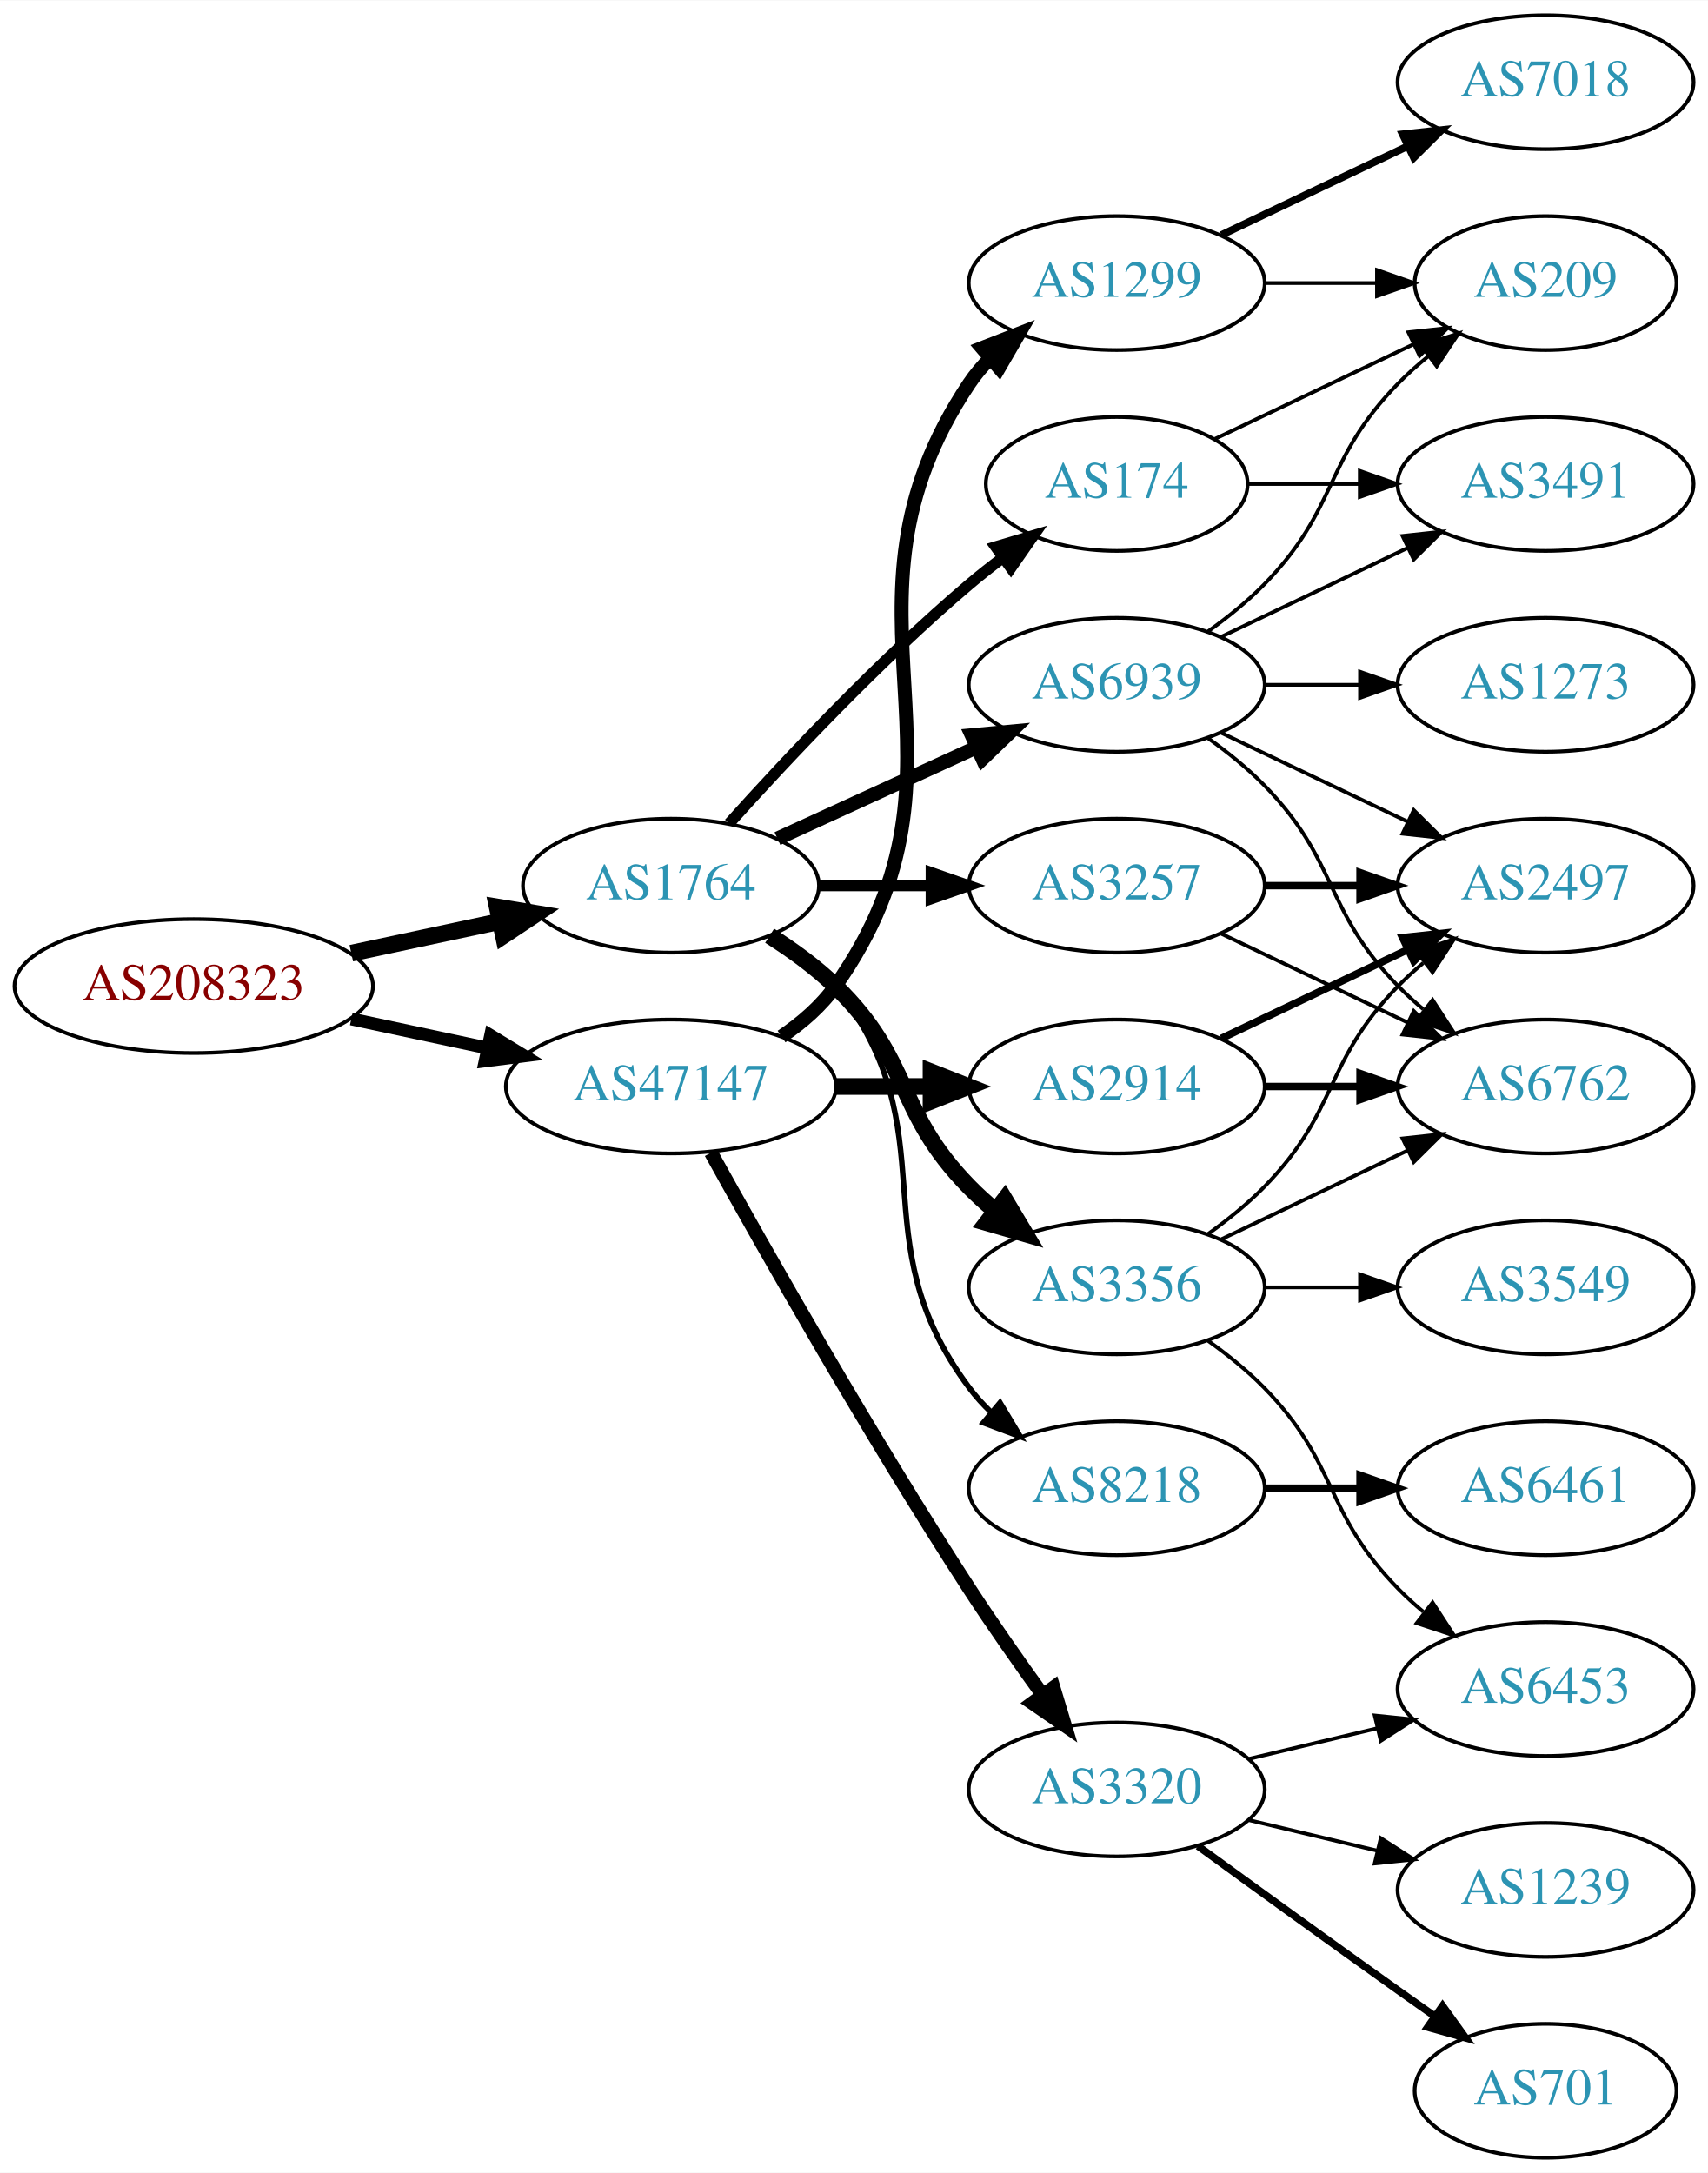
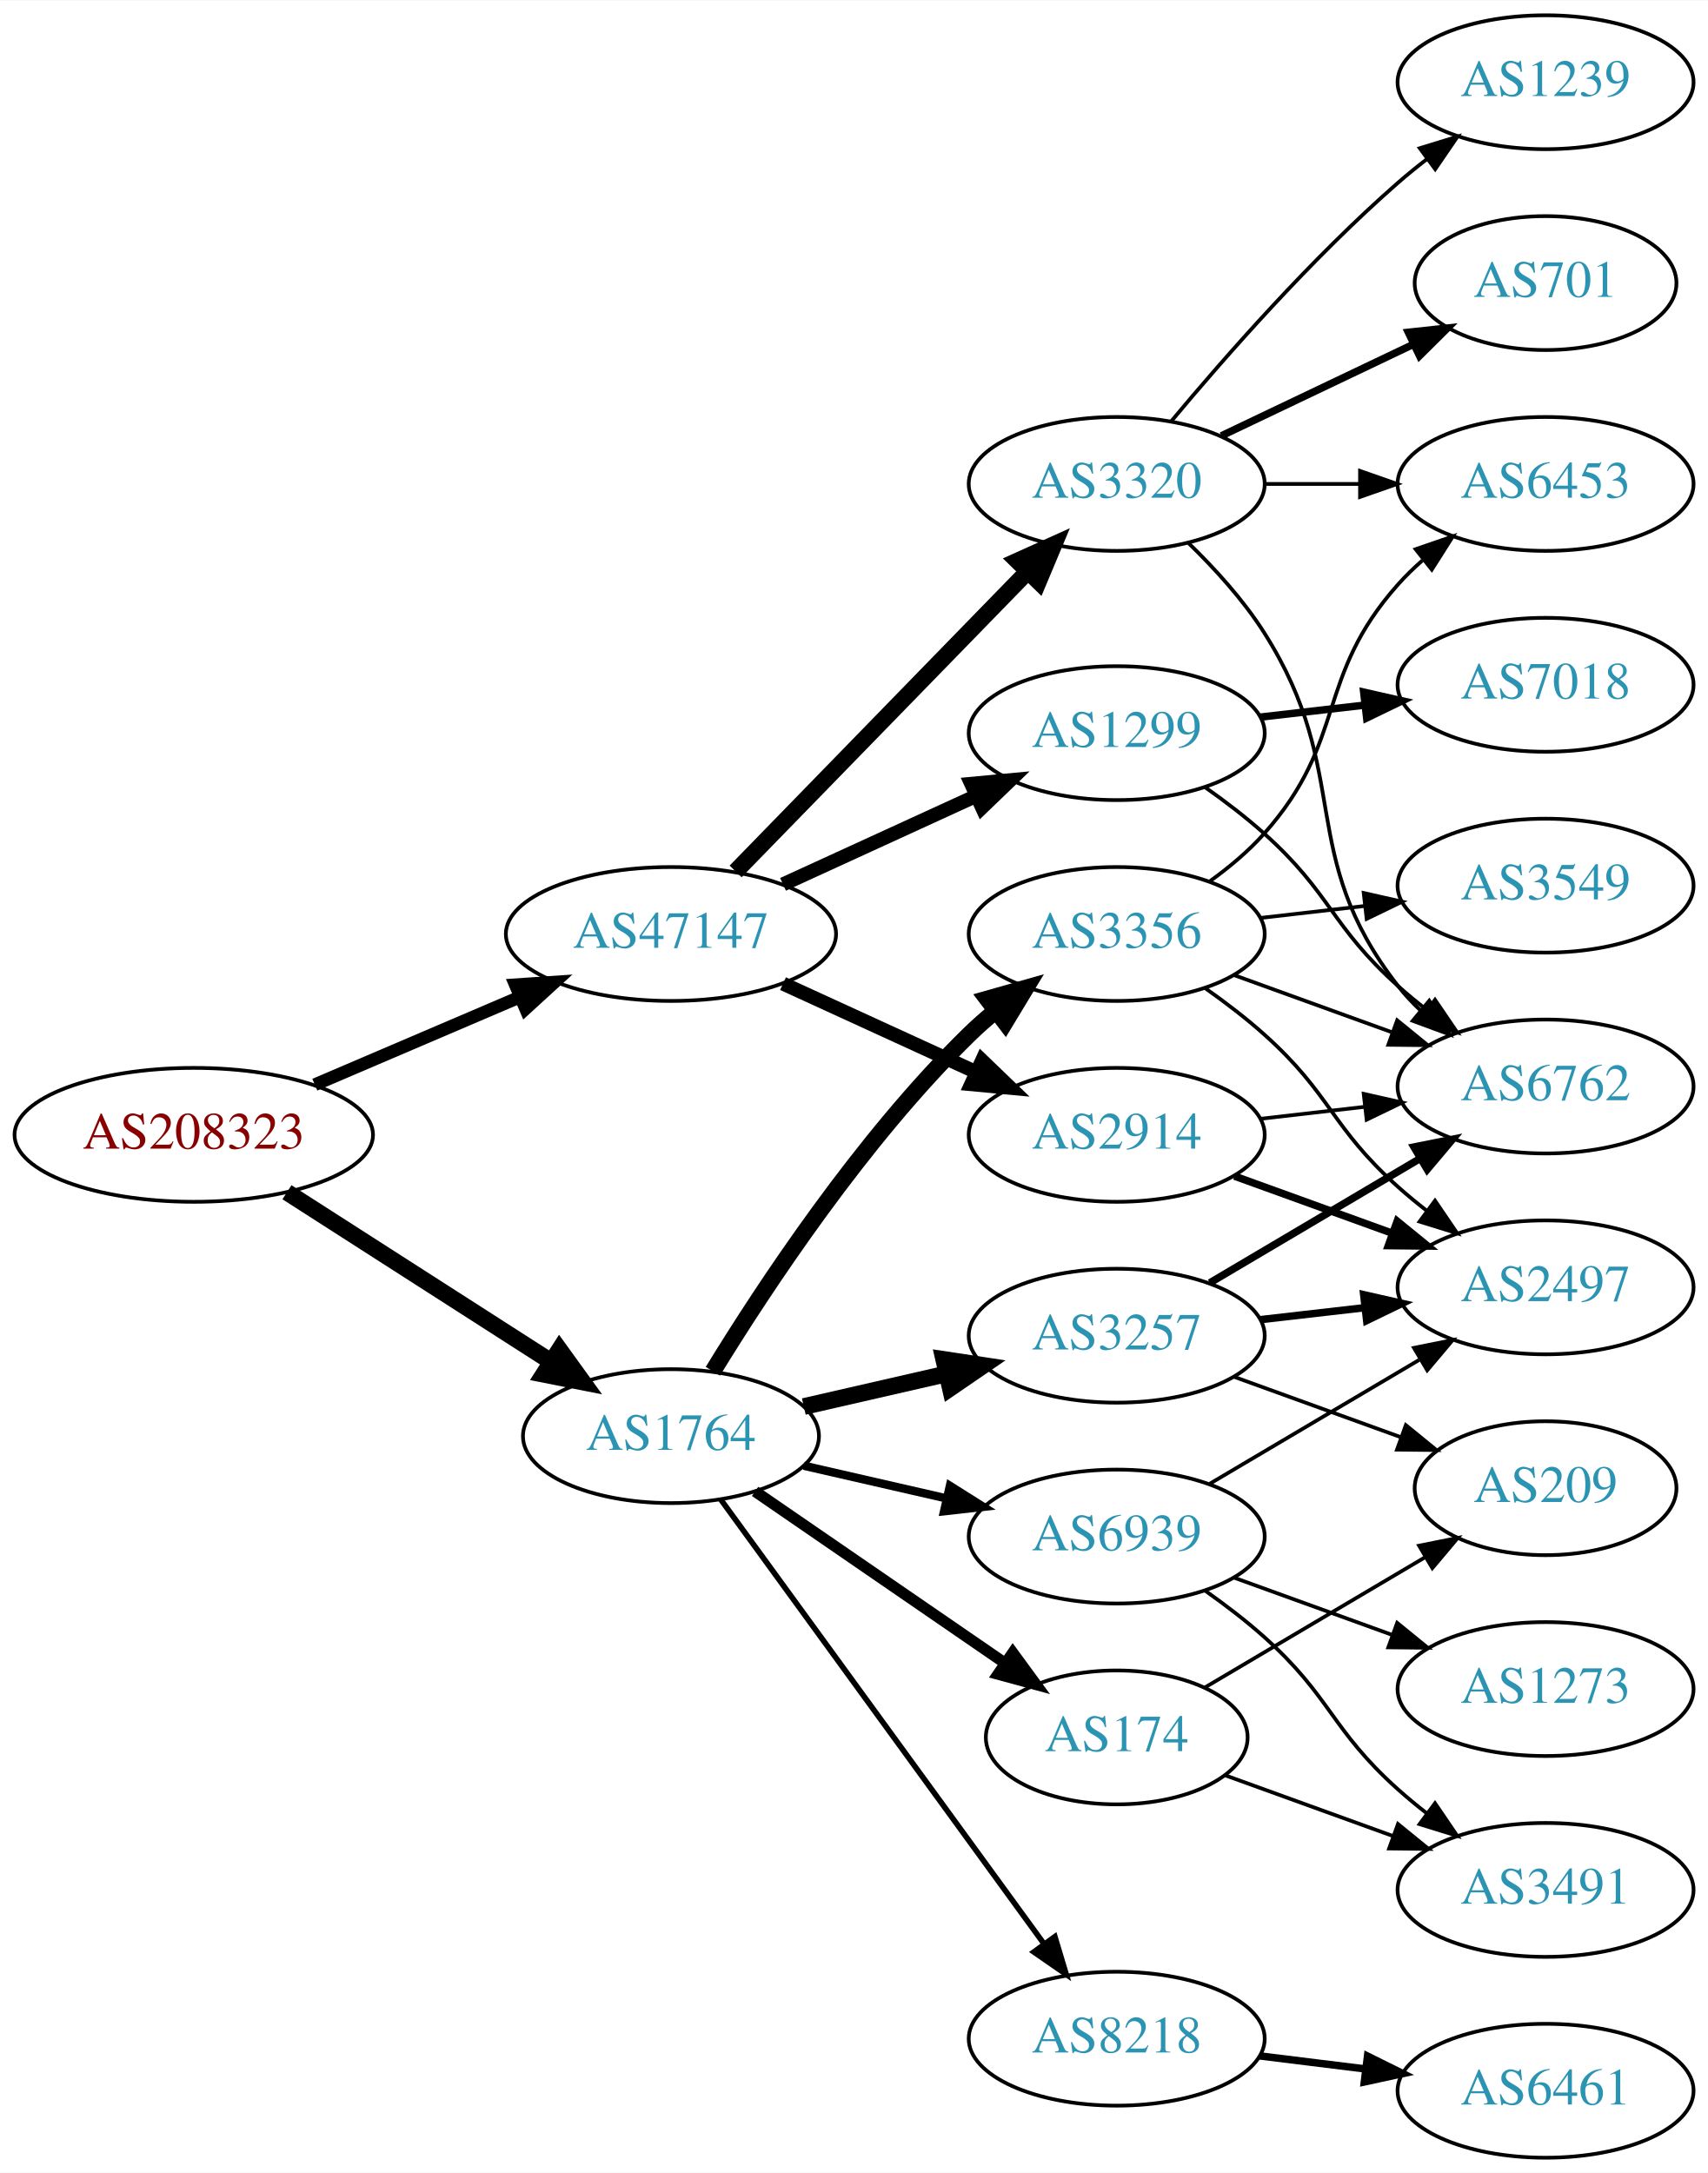
<svg xmlns="http://www.w3.org/2000/svg" xmlns:xlink="http://www.w3.org/1999/xlink" width="459pt" height="584pt" viewBox="0.00 0.00 459.17 584.00">
  <g id="graph0" class="graph" transform="scale(1 1) rotate(0) translate(4 580)">
    <polygon fill="white" stroke="none" points="-4,4 -4,-580 455.17,-580 455.17,4 -4,4" />
    <g id="node1" class="node">
      <g id="a_node1">
        <a xlink:href="/asn/208323" xlink:title="AS208323 ~ ZVR: 1254016365 [AT]">
-           <ellipse fill="#ffffff" stroke="black" cx="48.096" cy="-315" rx="48.192" ry="18" />
-           <text text-anchor="middle" x="48.096" y="-311.3" font-family="Times,serif" font-size="14.00" fill="#880000">AS208323</text>
+           <ellipse fill="#ffffff" stroke="black" cx="48.096" cy="-275" rx="48.192" ry="18" />
+           <text text-anchor="middle" x="48.096" y="-271.3" font-family="Times,serif" font-size="14.00" fill="#880000">AS208323</text>
        </a>
      </g>
    </g>
    <g id="node2" class="node">
      <g id="a_node2">
        <a xlink:href="/asn/1764" xlink:title="AS1764 ~ NEXTLAYER-AS [AT]">
-           <ellipse fill="#ffffff" stroke="black" cx="176.388" cy="-342" rx="39.794" ry="18" />
-           <text text-anchor="middle" x="176.388" y="-338.3" font-family="Times,serif" font-size="14.00" fill="#2c94b3">AS1764</text>
+           <ellipse fill="#ffffff" stroke="black" cx="176.388" cy="-194" rx="39.794" ry="18" />
+           <text text-anchor="middle" x="176.388" y="-190.3" font-family="Times,serif" font-size="14.00" fill="#2c94b3">AS1764</text>
        </a>
      </g>
    </g>
    <g id="edge1" class="edge">
-       <path fill="none" stroke="black" stroke-width="4.5" d="M90.448,-323.841C103.163,-326.559 117.222,-329.565 130.181,-332.335" />
-       <polygon fill="black" stroke="black" stroke-width="4.5" points="129.69,-336.257 140.292,-334.497 131.336,-328.556 129.69,-336.257" />
+       <path fill="none" stroke="black" stroke-width="4.5" d="M73.147,-259.574C93.276,-246.664 122.141,-228.151 144.071,-214.085" />
+       <polygon fill="black" stroke="black" stroke-width="4.5" points="146.408,-217.264 152.7,-208.551 142.156,-210.636 146.408,-217.264" />
    </g>
    <g id="node3" class="node">
      <g id="a_node3">
        <a xlink:href="/asn/47147" xlink:title="AS47147 ~ ANEXIA Internetdienstleistungs GmbH [AT]">
-           <ellipse fill="#ffffff" stroke="black" cx="176.388" cy="-288" rx="44.393" ry="18" />
-           <text text-anchor="middle" x="176.388" y="-284.3" font-family="Times,serif" font-size="14.00" fill="#2c94b3">AS47147</text>
+           <ellipse fill="#ffffff" stroke="black" cx="176.388" cy="-329" rx="44.393" ry="18" />
+           <text text-anchor="middle" x="176.388" y="-325.3" font-family="Times,serif" font-size="14.00" fill="#2c94b3">AS47147</text>
        </a>
      </g>
    </g>
    <g id="edge2" class="edge">
-       <path fill="none" stroke="black" stroke-width="3.429" d="M90.448,-306.159C102.138,-303.66 114.964,-300.918 127.027,-298.339" />
-       <polygon fill="black" stroke="black" stroke-width="3.429" points="127.891,-301.733 136.939,-296.22 126.428,-294.888 127.891,-301.733" />
+       <path fill="none" stroke="black" stroke-width="3.429" d="M80.639,-288.487C97.283,-295.604 117.873,-304.408 135.604,-311.989" />
+       <polygon fill="black" stroke="black" stroke-width="3.429" points="134.545,-315.343 145.116,-316.057 137.297,-308.907 134.545,-315.343" />
    </g>
    <g id="node4" class="node">
      <g id="a_node4">
-         <a xlink:href="/asn/8218" xlink:title="AS8218 ~ legacy Neotelecoms [FR]">
-           <ellipse fill="#ffffff" stroke="black" cx="296.23" cy="-180" rx="39.794" ry="18" />
-           <text text-anchor="middle" x="296.23" y="-176.3" font-family="Times,serif" font-size="14.00" fill="#2c94b3">AS8218</text>
+         <a xlink:href="/asn/3356" xlink:title="AS3356 ~ Level 3 Parent, LLC [US]">
+           <ellipse fill="#ffffff" stroke="black" cx="296.23" cy="-329" rx="39.794" ry="18" />
+           <text text-anchor="middle" x="296.23" y="-325.3" font-family="Times,serif" font-size="14.00" fill="#2c94b3">AS3356</text>
        </a>
      </g>
    </g>
    <g id="edge3" class="edge">
-       <path fill="none" stroke="black" stroke-width="1.5" d="M204.359,-329.145C210.347,-325.28 216.207,-320.559 220.584,-315 251.882,-275.246 226.312,-247.542 256.584,-207 258.328,-204.664 260.336,-202.455 262.499,-200.383" />
-       <polygon fill="black" stroke="black" stroke-width="1.5" points="264.858,-202.973 270.299,-193.882 260.377,-197.595 264.858,-202.973" />
+       <path fill="none" stroke="black" stroke-width="4.5" d="M187.653,-211.44C201.462,-233.991 227.651,-273.722 256.584,-302 258.724,-304.092 261.041,-306.137 263.441,-308.106" />
+       <polygon fill="black" stroke="black" stroke-width="4.5" points="261.442,-311.533 271.782,-314.464 266.217,-305.27 261.442,-311.533" />
    </g>
    <g id="node5" class="node">
      <g id="a_node5">
-         <a xlink:href="/asn/3356" xlink:title="AS3356 ~ Level 3 Parent, LLC [US]">
-           <ellipse fill="#ffffff" stroke="black" cx="296.23" cy="-234" rx="39.794" ry="18" />
-           <text text-anchor="middle" x="296.23" y="-230.3" font-family="Times,serif" font-size="14.00" fill="#2c94b3">AS3356</text>
+         <a xlink:href="/asn/174" xlink:title="AS174 ~ Cogent Communications [US]">
+           <ellipse fill="#ffffff" stroke="black" cx="296.23" cy="-113" rx="35.194" ry="18" />
+           <text text-anchor="middle" x="296.23" y="-109.3" font-family="Times,serif" font-size="14.00" fill="#2c94b3">AS174</text>
        </a>
      </g>
    </g>
    <g id="edge4" class="edge">
-       <path fill="none" stroke="black" stroke-width="4.5" d="M202.917,-328.538C209.079,-324.638 215.381,-320.052 220.584,-315 241.277,-294.906 236.411,-281.617 256.584,-261 258.676,-258.861 260.96,-256.782 263.337,-254.79" />
-       <polygon fill="black" stroke="black" stroke-width="4.5" points="266.122,-257.614 271.636,-248.389 261.313,-251.379 266.122,-257.614" />
+       <path fill="none" stroke="black" stroke-width="3" d="M199.002,-179.143C217.839,-166.195 245.319,-147.307 266.095,-133.027" />
+       <polygon fill="black" stroke="black" stroke-width="3" points="268.285,-135.768 274.543,-127.219 264.32,-129.999 268.285,-135.768" />
    </g>
    <g id="node6" class="node">
      <g id="a_node6">
-         <a xlink:href="/asn/174" xlink:title="AS174 ~ Cogent Communications [US]">
-           <ellipse fill="#ffffff" stroke="black" cx="296.23" cy="-450" rx="35.194" ry="18" />
-           <text text-anchor="middle" x="296.23" y="-446.3" font-family="Times,serif" font-size="14.00" fill="#2c94b3">AS174</text>
+         <a xlink:href="/asn/8218" xlink:title="AS8218 ~ legacy Neotelecoms [FR]">
+           <ellipse fill="#ffffff" stroke="black" cx="296.23" cy="-32" rx="39.794" ry="18" />
+           <text text-anchor="middle" x="296.23" y="-28.3" font-family="Times,serif" font-size="14.00" fill="#2c94b3">AS8218</text>
        </a>
      </g>
    </g>
    <g id="edge5" class="edge">
-       <path fill="none" stroke="black" stroke-width="3" d="M192.034,-358.725C207.334,-375.765 232.432,-402.523 256.584,-423 259.436,-425.418 262.501,-427.833 265.612,-430.169" />
-       <polygon fill="black" stroke="black" stroke-width="3" points="263.685,-433.095 273.84,-436.116 267.785,-427.422 263.685,-433.095" />
+       <path fill="none" stroke="black" stroke-width="1.5" d="M189.776,-176.969C210.498,-148.483 252.301,-91.015 276.589,-57.626" />
+       <polygon fill="black" stroke="black" stroke-width="1.5" points="279.601,-59.436 282.653,-49.29 273.94,-55.318 279.601,-59.436" />
    </g>
    <g id="node7" class="node">
      <g id="a_node7">
        <a xlink:href="/asn/3257" xlink:title="AS3257 ~ GTT [DE]">
-           <ellipse fill="#ffffff" stroke="black" cx="296.23" cy="-342" rx="39.794" ry="18" />
-           <text text-anchor="middle" x="296.23" y="-338.3" font-family="Times,serif" font-size="14.00" fill="#2c94b3">AS3257</text>
+           <ellipse fill="#ffffff" stroke="black" cx="296.23" cy="-221" rx="39.794" ry="18" />
+           <text text-anchor="middle" x="296.23" y="-217.3" font-family="Times,serif" font-size="14.00" fill="#2c94b3">AS3257</text>
        </a>
      </g>
    </g>
    <g id="edge6" class="edge">
-       <path fill="none" stroke="black" stroke-width="3" d="M216.3,-342C225.854,-342 236.203,-342 246.166,-342" />
-       <polygon fill="black" stroke="black" stroke-width="3" points="246.358,-345.5 256.358,-342 246.358,-338.5 246.358,-345.5" />
+       <path fill="none" stroke="black" stroke-width="4.5" d="M212.107,-201.955C224.107,-204.704 237.728,-207.825 250.42,-210.733" />
+       <polygon fill="black" stroke="black" stroke-width="4.5" points="249.725,-214.613 260.352,-213.009 251.484,-206.937 249.725,-214.613" />
    </g>
    <g id="node8" class="node">
      <g id="a_node8">
        <a xlink:href="/asn/6939" xlink:title="AS6939 ~ Hurricane Electric LLC [US]">
-           <ellipse fill="#ffffff" stroke="black" cx="296.23" cy="-396" rx="39.794" ry="18" />
-           <text text-anchor="middle" x="296.23" y="-392.3" font-family="Times,serif" font-size="14.00" fill="#2c94b3">AS6939</text>
+           <ellipse fill="#ffffff" stroke="black" cx="296.23" cy="-167" rx="39.794" ry="18" />
+           <text text-anchor="middle" x="296.23" y="-163.3" font-family="Times,serif" font-size="14.00" fill="#2c94b3">AS6939</text>
        </a>
      </g>
    </g>
    <g id="edge7" class="edge">
-       <path fill="none" stroke="black" stroke-width="3.75" d="M205.016,-354.661C220.973,-361.973 241.244,-371.261 258.527,-379.181" />
-       <polygon fill="black" stroke="black" stroke-width="3.75" points="257.225,-382.435 267.774,-383.419 260.141,-376.071 257.225,-382.435" />
+       <path fill="none" stroke="black" stroke-width="2.25" d="M212.107,-186.045C224.107,-183.296 237.728,-180.175 250.42,-177.267" />
+       <polygon fill="black" stroke="black" stroke-width="2.25" points="251.386,-180.636 260.352,-174.991 249.823,-173.813 251.386,-180.636" />
    </g>
    <g id="node16" class="node">
      <g id="a_node16">
-         <a xlink:href="/asn/3320" xlink:title="AS3320 ~ DTAG [DE]">
-           <ellipse fill="#ffffff" stroke="black" cx="296.23" cy="-99" rx="39.794" ry="18" />
-           <text text-anchor="middle" x="296.23" y="-95.3" font-family="Times,serif" font-size="14.00" fill="#2c94b3">AS3320</text>
-         </a>
-       </g>
-     </g>
-     <g id="edge17" class="edge">
-       <path fill="none" stroke="black" stroke-width="3.75" d="M187.141,-270.217C201.616,-244.099 229.949,-194.023 256.584,-153 262.768,-143.474 269.916,-133.283 276.37,-124.349" />
-       <polygon fill="black" stroke="black" stroke-width="3.75" points="279.225,-126.374 282.291,-116.232 273.57,-122.249 279.225,-126.374" />
+         <a xlink:href="/asn/2914" xlink:title="AS2914 ~ NTT America, Inc. [US]">
+           <ellipse fill="#ffffff" stroke="black" cx="296.23" cy="-275" rx="39.794" ry="18" />
+           <text text-anchor="middle" x="296.23" y="-271.3" font-family="Times,serif" font-size="14.00" fill="#2c94b3">AS2914</text>
+         </a>
+       </g>
+     </g>
+     <g id="edge18" class="edge">
+       <path fill="none" stroke="black" stroke-width="3.75" d="M206.517,-315.652C222.128,-308.498 241.526,-299.609 258.198,-291.97" />
+       <polygon fill="black" stroke="black" stroke-width="3.75" points="260.017,-294.986 267.65,-287.638 257.101,-288.622 260.017,-294.986" />
    </g>
    <g id="node17" class="node">
      <g id="a_node17">
-         <a xlink:href="/asn/2914" xlink:title="AS2914 ~ NTT America, Inc. [US]">
-           <ellipse fill="#ffffff" stroke="black" cx="296.23" cy="-288" rx="39.794" ry="18" />
-           <text text-anchor="middle" x="296.23" y="-284.3" font-family="Times,serif" font-size="14.00" fill="#2c94b3">AS2914</text>
-         </a>
-       </g>
-     </g>
-     <g id="edge18" class="edge">
-       <path fill="none" stroke="black" stroke-width="4.5" d="M220.599,-288C228.911,-288 237.674,-288 246.156,-288" />
-       <polygon fill="black" stroke="black" stroke-width="4.5" points="246.315,-291.938 256.315,-288 246.315,-284.063 246.315,-291.938" />
+         <a xlink:href="/asn/3320" xlink:title="AS3320 ~ DTAG [DE]">
+           <ellipse fill="#ffffff" stroke="black" cx="296.23" cy="-450" rx="39.794" ry="18" />
+           <text text-anchor="middle" x="296.23" y="-446.3" font-family="Times,serif" font-size="14.00" fill="#2c94b3">AS3320</text>
+         </a>
+       </g>
+     </g>
+     <g id="edge19" class="edge">
+       <path fill="none" stroke="black" stroke-width="4.5" d="M193.773,-345.825C214.203,-366.802 249.241,-402.778 272.321,-426.477" />
+       <polygon fill="black" stroke="black" stroke-width="4.5" points="269.562,-429.288 279.36,-433.705 275.204,-423.794 269.562,-429.288" />
    </g>
    <g id="node18" class="node">
      <g id="a_node18">
        <a xlink:href="/asn/1299" xlink:title="AS1299 ~ Telia Carrier [EU]">
-           <ellipse fill="#ffffff" stroke="black" cx="296.23" cy="-504" rx="39.794" ry="18" />
-           <text text-anchor="middle" x="296.23" y="-500.3" font-family="Times,serif" font-size="14.00" fill="#2c94b3">AS1299</text>
-         </a>
-       </g>
-     </g>
-     <g id="edge19" class="edge">
-       <path fill="none" stroke="black" stroke-width="3.75" d="M206.114,-301.433C211.602,-305.146 216.806,-309.656 220.584,-315 263.163,-375.225 215.559,-415.706 256.584,-477 258.205,-479.423 260.124,-481.695 262.226,-483.81" />
-       <polygon fill="black" stroke="black" stroke-width="3.75" points="260.039,-486.546 269.911,-490.393 264.593,-481.229 260.039,-486.546" />
+           <ellipse fill="#ffffff" stroke="black" cx="296.23" cy="-383" rx="39.794" ry="18" />
+           <text text-anchor="middle" x="296.23" y="-379.3" font-family="Times,serif" font-size="14.00" fill="#2c94b3">AS1299</text>
+         </a>
+       </g>
+     </g>
+     <g id="edge20" class="edge">
+       <path fill="none" stroke="black" stroke-width="3.75" d="M206.517,-342.348C222.128,-349.502 241.526,-358.391 258.198,-366.03" />
+       <polygon fill="black" stroke="black" stroke-width="3.75" points="257.101,-369.378 267.65,-370.362 260.017,-363.014 257.101,-369.378" />
    </g>
    <g id="node9" class="node">
      <g id="a_node9">
-         <a xlink:href="/asn/6461" xlink:title="AS6461 ~ Zayo Bandwidth [US]">
-           <ellipse fill="#ffffff" stroke="black" cx="411.523" cy="-180" rx="39.794" ry="18" />
-           <text text-anchor="middle" x="411.523" y="-176.3" font-family="Times,serif" font-size="14.00" fill="#2c94b3">AS6461</text>
+         <a xlink:href="/asn/2497" xlink:title="AS2497 ~ Internet Initiative Japan Inc. [JP]">
+           <ellipse fill="#ffffff" stroke="black" cx="411.523" cy="-234" rx="39.794" ry="18" />
+           <text text-anchor="middle" x="411.523" y="-230.3" font-family="Times,serif" font-size="14.00" fill="#2c94b3">AS2497</text>
        </a>
      </g>
    </g>
    <g id="edge8" class="edge">
-       <path fill="none" stroke="black" stroke-width="2" d="M335.902,-180C344.105,-180 352.869,-180 361.401,-180" />
-       <polygon fill="black" stroke="black" stroke-width="2" points="361.641,-183.5 371.641,-180 361.641,-176.5 361.641,-183.5" />
+       <path fill="none" stroke="black" d="M319.995,-314.454C325.394,-310.641 330.997,-306.367 335.877,-302 353.946,-285.828 353.807,-277.172 371.877,-261 374.316,-258.817 376.937,-256.656 379.623,-254.565" />
+       <polygon fill="black" stroke="black" points="381.801,-257.307 387.758,-248.546 377.638,-251.68 381.801,-257.307" />
    </g>
    <g id="node10" class="node">
      <g id="a_node10">
+         <a xlink:href="/asn/3549" xlink:title="AS3549 ~ Level 3 Parent, LLC [US]">
+           <ellipse fill="#ffffff" stroke="black" cx="411.523" cy="-342" rx="39.794" ry="18" />
+           <text text-anchor="middle" x="411.523" y="-338.3" font-family="Times,serif" font-size="14.00" fill="#2c94b3">AS3549</text>
+         </a>
+       </g>
+     </g>
+     <g id="edge9" class="edge">
+       <path fill="none" stroke="black" d="M334.955,-333.329C343.937,-334.359 353.635,-335.472 362.993,-336.546" />
+       <polygon fill="black" stroke="black" points="362.629,-340.027 372.963,-337.69 363.427,-333.073 362.629,-340.027" />
+     </g>
+     <g id="node11" class="node">
+       <g id="a_node11">
+         <a xlink:href="/asn/6453" xlink:title="AS6453 ~ TATA COMMUNICATIONS (AMERICA) INC [US]">
+           <ellipse fill="#ffffff" stroke="black" cx="411.523" cy="-450" rx="39.794" ry="18" />
+           <text text-anchor="middle" x="411.523" y="-446.3" font-family="Times,serif" font-size="14.00" fill="#2c94b3">AS6453</text>
+         </a>
+       </g>
+     </g>
+     <g id="edge10" class="edge">
+       <path fill="none" stroke="black" d="M321.146,-343.09C326.388,-346.86 331.633,-351.23 335.877,-356 358.344,-381.257 349.409,-397.743 371.877,-423 373.866,-425.236 376.075,-427.384 378.401,-429.423" />
+       <polygon fill="black" stroke="black" points="376.592,-432.455 386.608,-435.91 380.933,-426.964 376.592,-432.455" />
+     </g>
+     <g id="node12" class="node">
+       <g id="a_node12">
        <a xlink:href="/asn/6762" xlink:title="AS6762 ~ TELECOM ITALIA SPARKLE S.p.A. [IT]">
          <ellipse fill="#ffffff" stroke="black" cx="411.523" cy="-288" rx="39.794" ry="18" />
          <text text-anchor="middle" x="411.523" y="-284.3" font-family="Times,serif" font-size="14.00" fill="#2c94b3">AS6762</text>
        </a>
      </g>
    </g>
-     <g id="edge9" class="edge">
-       <path fill="none" stroke="black" d="M324.367,-246.934C339.361,-254.081 358.182,-263.052 374.405,-270.785" />
-       <polygon fill="black" stroke="black" points="373.075,-274.028 383.608,-275.171 376.087,-267.709 373.075,-274.028" />
-     </g>
-     <g id="node11" class="node">
-       <g id="a_node11">
-         <a xlink:href="/asn/2497" xlink:title="AS2497 ~ Internet Initiative Japan Inc. [JP]">
-           <ellipse fill="#ffffff" stroke="black" cx="411.523" cy="-342" rx="39.794" ry="18" />
-           <text text-anchor="middle" x="411.523" y="-338.3" font-family="Times,serif" font-size="14.00" fill="#2c94b3">AS2497</text>
-         </a>
-       </g>
-     </g>
-     <g id="edge10" class="edge">
-       <path fill="none" stroke="black" d="M320.824,-248.389C326.08,-252.148 331.412,-256.437 335.877,-261 356.049,-281.617 351.704,-294.383 371.877,-315 373.969,-317.139 376.253,-319.218 378.63,-321.21" />
-       <polygon fill="black" stroke="black" points="376.873,-324.275 386.929,-327.611 381.148,-318.732 376.873,-324.275" />
-     </g>
-     <g id="node12" class="node">
-       <g id="a_node12">
-         <a xlink:href="/asn/3549" xlink:title="AS3549 ~ Level 3 Parent, LLC [US]">
-           <ellipse fill="#ffffff" stroke="black" cx="411.523" cy="-234" rx="39.794" ry="18" />
-           <text text-anchor="middle" x="411.523" y="-230.3" font-family="Times,serif" font-size="14.00" fill="#2c94b3">AS3549</text>
-         </a>
-       </g>
-     </g>
    <g id="edge11" class="edge">
-       <path fill="none" stroke="black" d="M335.902,-234C344.105,-234 352.869,-234 361.401,-234" />
-       <polygon fill="black" stroke="black" points="361.641,-237.5 371.641,-234 361.641,-230.5 361.641,-237.5" />
+       <path fill="none" stroke="black" d="M327.889,-317.905C340.861,-313.21 356.155,-307.676 370.035,-302.652" />
+       <polygon fill="black" stroke="black" points="371.628,-305.798 379.84,-299.104 369.246,-299.216 371.628,-305.798" />
    </g>
    <g id="node13" class="node">
      <g id="a_node13">
-         <a xlink:href="/asn/6453" xlink:title="AS6453 ~ TATA COMMUNICATIONS (AMERICA) INC [US]">
-           <ellipse fill="#ffffff" stroke="black" cx="411.523" cy="-126" rx="39.794" ry="18" />
-           <text text-anchor="middle" x="411.523" y="-122.3" font-family="Times,serif" font-size="14.00" fill="#2c94b3">AS6453</text>
+         <a xlink:href="/asn/3491" xlink:title="AS3491 ~ PCCW Global, Inc. [US]">
+           <ellipse fill="#ffffff" stroke="black" cx="411.523" cy="-72" rx="39.794" ry="18" />
+           <text text-anchor="middle" x="411.523" y="-68.3" font-family="Times,serif" font-size="14.00" fill="#2c94b3">AS3491</text>
        </a>
      </g>
    </g>
    <g id="edge12" class="edge">
-       <path fill="none" stroke="black" d="M320.824,-219.611C326.08,-215.852 331.412,-211.563 335.877,-207 356.049,-186.383 351.704,-173.617 371.877,-153 373.969,-150.861 376.253,-148.782 378.63,-146.79" />
-       <polygon fill="black" stroke="black" points="381.148,-149.268 386.929,-140.389 376.873,-143.725 381.148,-149.268" />
+       <path fill="none" stroke="black" d="M325.235,-102.865C338.888,-97.924 355.553,-91.893 370.518,-86.478" />
+       <polygon fill="black" stroke="black" points="371.846,-89.719 380.058,-83.025 369.464,-83.137 371.846,-89.719" />
    </g>
    <g id="node14" class="node">
      <g id="a_node14">
-         <a xlink:href="/asn/3491" xlink:title="AS3491 ~ PCCW Global, Inc. [US]">
-           <ellipse fill="#ffffff" stroke="black" cx="411.523" cy="-450" rx="39.794" ry="18" />
-           <text text-anchor="middle" x="411.523" y="-446.3" font-family="Times,serif" font-size="14.00" fill="#2c94b3">AS3491</text>
-         </a>
-       </g>
-     </g>
-     <g id="edge15" class="edge">
-       <path fill="none" stroke="black" d="M331.529,-450C340.906,-450 351.257,-450 361.291,-450" />
-       <polygon fill="black" stroke="black" points="361.58,-453.5 371.58,-450 361.58,-446.5 361.58,-453.5" />
+         <a xlink:href="/asn/209" xlink:title="AS209 ~ CenturyLink Communications, LLC [US]">
+           <ellipse fill="#ffffff" stroke="black" cx="411.523" cy="-180" rx="35.194" ry="18" />
+           <text text-anchor="middle" x="411.523" y="-176.3" font-family="Times,serif" font-size="14.00" fill="#2c94b3">AS209</text>
+         </a>
+       </g>
+     </g>
+     <g id="edge13" class="edge">
+       <path fill="none" stroke="black" d="M319.884,-126.397C336.865,-136.44 360.313,-150.306 379.105,-161.42" />
+       <polygon fill="black" stroke="black" points="377.519,-164.548 387.908,-166.626 381.082,-158.523 377.519,-164.548" />
    </g>
    <g id="node15" class="node">
      <g id="a_node15">
-         <a xlink:href="/asn/209" xlink:title="AS209 ~ CenturyLink Communications, LLC [US]">
-           <ellipse fill="#ffffff" stroke="black" cx="411.523" cy="-504" rx="35.194" ry="18" />
-           <text text-anchor="middle" x="411.523" y="-500.3" font-family="Times,serif" font-size="14.00" fill="#2c94b3">AS209</text>
-         </a>
-       </g>
+         <a xlink:href="/asn/6461" xlink:title="AS6461 ~ Zayo Bandwidth [US]">
+           <ellipse fill="#ffffff" stroke="black" cx="411.523" cy="-18" rx="39.794" ry="18" />
+           <text text-anchor="middle" x="411.523" y="-14.3" font-family="Times,serif" font-size="14.00" fill="#2c94b3">AS6461</text>
+         </a>
+       </g>
+     </g>
+     <g id="edge14" class="edge">
+       <path fill="none" stroke="black" stroke-width="2" d="M334.64,-27.377C343.728,-26.254 353.566,-25.038 363.05,-23.866" />
+       <polygon fill="black" stroke="black" stroke-width="2" points="363.657,-27.318 373.152,-22.618 362.798,-20.371 363.657,-27.318" />
+     </g>
+     <g id="edge15" class="edge">
+       <path fill="none" stroke="black" stroke-width="2" d="M334.955,-225.329C343.937,-226.359 353.635,-227.472 362.993,-228.546" />
+       <polygon fill="black" stroke="black" stroke-width="2" points="362.629,-232.027 372.963,-229.69 363.427,-225.073 362.629,-232.027" />
    </g>
    <g id="edge16" class="edge">
-       <path fill="none" stroke="black" d="M322.655,-462.119C338.398,-469.622 358.82,-479.356 376.013,-487.551" />
-       <polygon fill="black" stroke="black" points="374.65,-490.779 385.183,-491.922 377.662,-484.46 374.65,-490.779" />
-     </g>
-     <g id="edge14" class="edge">
-       <path fill="none" stroke="black" d="M324.367,-329.066C339.361,-321.919 358.182,-312.948 374.405,-305.215" />
-       <polygon fill="black" stroke="black" points="376.087,-308.291 383.608,-300.829 373.075,-301.972 376.087,-308.291" />
-     </g>
-     <g id="edge13" class="edge">
-       <path fill="none" stroke="black" stroke-width="2" d="M335.902,-342C344.105,-342 352.869,-342 361.401,-342" />
-       <polygon fill="black" stroke="black" stroke-width="2" points="361.641,-345.5 371.641,-342 361.641,-338.5 361.641,-345.5" />
+       <path fill="none" stroke="black" stroke-width="2" d="M321.257,-235.209C337.629,-244.891 359.516,-257.835 377.52,-268.482" />
+       <polygon fill="black" stroke="black" stroke-width="2" points="376.142,-271.734 386.531,-273.812 379.705,-265.708 376.142,-271.734" />
+     </g>
+     <g id="edge17" class="edge">
+       <path fill="none" stroke="black" d="M327.889,-209.905C341.626,-204.933 357.966,-199.02 372.475,-193.769" />
+       <polygon fill="black" stroke="black" points="373.961,-196.954 382.173,-190.26 371.579,-190.372 373.961,-196.954" />
+     </g>
+     <g id="edge30" class="edge">
+       <path fill="none" stroke="black" d="M321.257,-181.209C337.629,-190.891 359.516,-203.835 377.52,-214.482" />
+       <polygon fill="black" stroke="black" points="376.142,-217.734 386.531,-219.812 379.705,-211.708 376.142,-217.734" />
    </g>
    <g id="edge29" class="edge">
-       <path fill="none" stroke="black" d="M320.824,-381.611C326.08,-377.852 331.412,-373.563 335.877,-369 356.049,-348.383 351.704,-335.617 371.877,-315 373.969,-312.861 376.253,-310.782 378.63,-308.79" />
-       <polygon fill="black" stroke="black" points="381.148,-311.268 386.929,-302.389 376.873,-305.725 381.148,-311.268" />
-     </g>
-     <g id="edge31" class="edge">
-       <path fill="none" stroke="black" d="M324.367,-383.066C339.361,-375.919 358.182,-366.948 374.405,-359.215" />
-       <polygon fill="black" stroke="black" points="376.087,-362.291 383.608,-354.829 373.075,-355.972 376.087,-362.291" />
-     </g>
-     <g id="edge28" class="edge">
-       <path fill="none" stroke="black" d="M324.367,-408.934C339.361,-416.081 358.182,-425.052 374.405,-432.785" />
-       <polygon fill="black" stroke="black" points="373.075,-436.028 383.608,-437.171 376.087,-429.709 373.075,-436.028" />
-     </g>
-     <g id="edge30" class="edge">
-       <path fill="none" stroke="black" d="M320.824,-410.389C326.08,-414.148 331.412,-418.437 335.877,-423 356.049,-443.617 351.704,-456.383 371.877,-477 374.356,-479.534 377.102,-481.983 379.955,-484.304" />
-       <polygon fill="black" stroke="black" points="378.046,-487.248 388.14,-490.468 382.257,-481.657 378.046,-487.248" />
+       <path fill="none" stroke="black" d="M319.995,-152.454C325.394,-148.641 330.997,-144.367 335.877,-140 353.946,-123.828 353.807,-115.172 371.877,-99 374.316,-96.817 376.937,-94.656 379.623,-92.565" />
+       <polygon fill="black" stroke="black" points="381.801,-95.307 387.758,-86.546 377.638,-89.68 381.801,-95.307" />
    </g>
    <g id="node22" class="node">
      <g id="a_node22">
        <a xlink:href="/asn/1273" xlink:title="AS1273 ~ Vodafone Group PLC [EU]">
-           <ellipse fill="#ffffff" stroke="black" cx="411.523" cy="-396" rx="39.794" ry="18" />
-           <text text-anchor="middle" x="411.523" y="-392.3" font-family="Times,serif" font-size="14.00" fill="#2c94b3">AS1273</text>
-         </a>
-       </g>
-     </g>
-     <g id="edge27" class="edge">
-       <path fill="none" stroke="black" d="M335.902,-396C344.105,-396 352.869,-396 361.401,-396" />
-       <polygon fill="black" stroke="black" points="361.641,-399.5 371.641,-396 361.641,-392.5 361.641,-399.5" />
+           <ellipse fill="#ffffff" stroke="black" cx="411.523" cy="-126" rx="39.794" ry="18" />
+           <text text-anchor="middle" x="411.523" y="-122.3" font-family="Times,serif" font-size="14.00" fill="#2c94b3">AS1273</text>
+         </a>
+       </g>
+     </g>
+     <g id="edge31" class="edge">
+       <path fill="none" stroke="black" d="M327.889,-155.905C340.861,-151.21 356.155,-145.676 370.035,-140.652" />
+       <polygon fill="black" stroke="black" points="371.628,-143.798 379.84,-137.104 369.246,-137.216 371.628,-143.798" />
    </g>
    <g id="edge22" class="edge">
-       <path fill="none" stroke="black" d="M331.837,-107.248C342.709,-109.838 354.863,-112.735 366.305,-115.462" />
-       <polygon fill="black" stroke="black" points="365.589,-118.889 376.128,-117.803 367.212,-112.08 365.589,-118.889" />
+       <path fill="none" stroke="black" stroke-width="2" d="M327.889,-263.905C340.861,-259.21 356.155,-253.676 370.035,-248.652" />
+       <polygon fill="black" stroke="black" stroke-width="2" points="371.628,-251.798 379.84,-245.104 369.246,-245.216 371.628,-251.798" />
+     </g>
+     <g id="edge21" class="edge">
+       <path fill="none" stroke="black" d="M334.955,-279.329C343.937,-280.359 353.635,-281.472 362.993,-282.546" />
+       <polygon fill="black" stroke="black" points="362.629,-286.027 372.963,-283.69 363.427,-279.073 362.629,-286.027" />
+     </g>
+     <g id="edge26" class="edge">
+       <path fill="none" stroke="black" d="M335.902,-450C344.105,-450 352.869,-450 361.401,-450" />
+       <polygon fill="black" stroke="black" points="361.641,-453.5 371.641,-450 361.641,-446.5 361.641,-453.5" />
+     </g>
+     <g id="edge25" class="edge">
+       <path fill="none" stroke="black" d="M315.445,-434.181C322.54,-427.302 330.291,-418.807 335.877,-410 360.06,-371.87 344.136,-350.625 371.877,-315 373.668,-312.699 375.709,-310.516 377.896,-308.462" />
+       <polygon fill="black" stroke="black" points="380.251,-311.057 385.741,-301.995 375.798,-305.656 380.251,-311.057" />
    </g>
    <g id="node19" class="node">
      <g id="a_node19">
-         <a xlink:href="/asn/701" xlink:title="AS701 ~ UUNET [US]">
-           <ellipse fill="#ffffff" stroke="black" cx="411.523" cy="-18" rx="35.194" ry="18" />
-           <text text-anchor="middle" x="411.523" y="-14.3" font-family="Times,serif" font-size="14.00" fill="#2c94b3">AS701</text>
-         </a>
-       </g>
-     </g>
-     <g id="edge20" class="edge">
-       <path fill="none" stroke="black" stroke-width="2" d="M318.078,-83.778C333.012,-72.909 353.626,-57.975 371.877,-45 375.087,-42.718 378.456,-40.339 381.811,-37.982" />
-       <polygon fill="black" stroke="black" stroke-width="2" points="383.839,-40.834 390.021,-32.23 379.823,-35.101 383.839,-40.834" />
+         <a xlink:href="/asn/1239" xlink:title="AS1239 ~ Sprint [US]">
+           <ellipse fill="#ffffff" stroke="black" cx="411.523" cy="-558" rx="39.794" ry="18" />
+           <text text-anchor="middle" x="411.523" y="-554.3" font-family="Times,serif" font-size="14.00" fill="#2c94b3">AS1239</text>
+         </a>
+       </g>
+     </g>
+     <g id="edge23" class="edge">
+       <path fill="none" stroke="black" d="M310.86,-466.817C325.143,-483.929 348.689,-510.745 371.877,-531 374.342,-533.154 376.981,-535.294 379.678,-537.372" />
+       <polygon fill="black" stroke="black" points="377.703,-540.264 387.832,-543.37 381.851,-534.625 377.703,-540.264" />
    </g>
    <g id="node20" class="node">
      <g id="a_node20">
-         <a xlink:href="/asn/1239" xlink:title="AS1239 ~ Sprint [US]">
-           <ellipse fill="#ffffff" stroke="black" cx="411.523" cy="-72" rx="39.794" ry="18" />
-           <text text-anchor="middle" x="411.523" y="-68.3" font-family="Times,serif" font-size="14.00" fill="#2c94b3">AS1239</text>
-         </a>
-       </g>
-     </g>
-     <g id="edge21" class="edge">
-       <path fill="none" stroke="black" d="M331.837,-90.752C342.709,-88.162 354.863,-85.265 366.305,-82.538" />
-       <polygon fill="black" stroke="black" points="367.212,-85.92 376.128,-80.197 365.589,-79.111 367.212,-85.92" />
+         <a xlink:href="/asn/701" xlink:title="AS701 ~ UUNET [US]">
+           <ellipse fill="#ffffff" stroke="black" cx="411.523" cy="-504" rx="35.194" ry="18" />
+           <text text-anchor="middle" x="411.523" y="-500.3" font-family="Times,serif" font-size="14.00" fill="#2c94b3">AS701</text>
+         </a>
+       </g>
    </g>
    <g id="edge24" class="edge">
-       <path fill="none" stroke="black" stroke-width="2" d="M335.902,-288C344.105,-288 352.869,-288 361.401,-288" />
-       <polygon fill="black" stroke="black" stroke-width="2" points="361.641,-291.5 371.641,-288 361.641,-284.5 361.641,-291.5" />
-     </g>
-     <g id="edge23" class="edge">
-       <path fill="none" stroke="black" stroke-width="2" d="M324.367,-300.934C339.361,-308.081 358.182,-317.052 374.405,-324.785" />
-       <polygon fill="black" stroke="black" stroke-width="2" points="373.075,-328.028 383.608,-329.171 376.087,-321.709 373.075,-328.028" />
-     </g>
-     <g id="edge26" class="edge">
-       <path fill="none" stroke="black" d="M335.902,-504C345.608,-504 356.098,-504 366.061,-504" />
-       <polygon fill="black" stroke="black" points="366.198,-507.5 376.198,-504 366.198,-500.5 366.198,-507.5" />
+       <path fill="none" stroke="black" stroke-width="2" d="M324.367,-462.934C339.798,-470.29 359.284,-479.577 375.819,-487.459" />
+       <polygon fill="black" stroke="black" stroke-width="2" points="374.628,-490.768 385.161,-491.911 377.64,-484.449 374.628,-490.768" />
+     </g>
+     <g id="edge27" class="edge">
+       <path fill="none" stroke="black" d="M319.995,-368.454C325.394,-364.641 330.997,-360.367 335.877,-356 353.946,-339.828 353.807,-331.172 371.877,-315 374.316,-312.817 376.937,-310.656 379.623,-308.565" />
+       <polygon fill="black" stroke="black" points="381.801,-311.307 387.758,-302.546 377.638,-305.68 381.801,-311.307" />
    </g>
    <g id="node21" class="node">
      <g id="a_node21">
        <a xlink:href="/asn/7018" xlink:title="AS7018 ~ AT&amp;T Services, Inc. [US]">
-           <ellipse fill="#ffffff" stroke="black" cx="411.523" cy="-558" rx="39.794" ry="18" />
-           <text text-anchor="middle" x="411.523" y="-554.3" font-family="Times,serif" font-size="14.00" fill="#2c94b3">AS7018</text>
-         </a>
-       </g>
-     </g>
-     <g id="edge25" class="edge">
-       <path fill="none" stroke="black" stroke-width="2" d="M324.367,-516.934C339.361,-524.081 358.182,-533.052 374.405,-540.785" />
-       <polygon fill="black" stroke="black" stroke-width="2" points="373.075,-544.028 383.608,-545.171 376.087,-537.709 373.075,-544.028" />
+           <ellipse fill="#ffffff" stroke="black" cx="411.523" cy="-396" rx="39.794" ry="18" />
+           <text text-anchor="middle" x="411.523" y="-392.3" font-family="Times,serif" font-size="14.00" fill="#2c94b3">AS7018</text>
+         </a>
+       </g>
+     </g>
+     <g id="edge28" class="edge">
+       <path fill="none" stroke="black" stroke-width="2" d="M334.955,-387.329C343.937,-388.359 353.635,-389.472 362.993,-390.546" />
+       <polygon fill="black" stroke="black" stroke-width="2" points="362.629,-394.027 372.963,-391.69 363.427,-387.073 362.629,-394.027" />
    </g>
  </g>
</svg>
